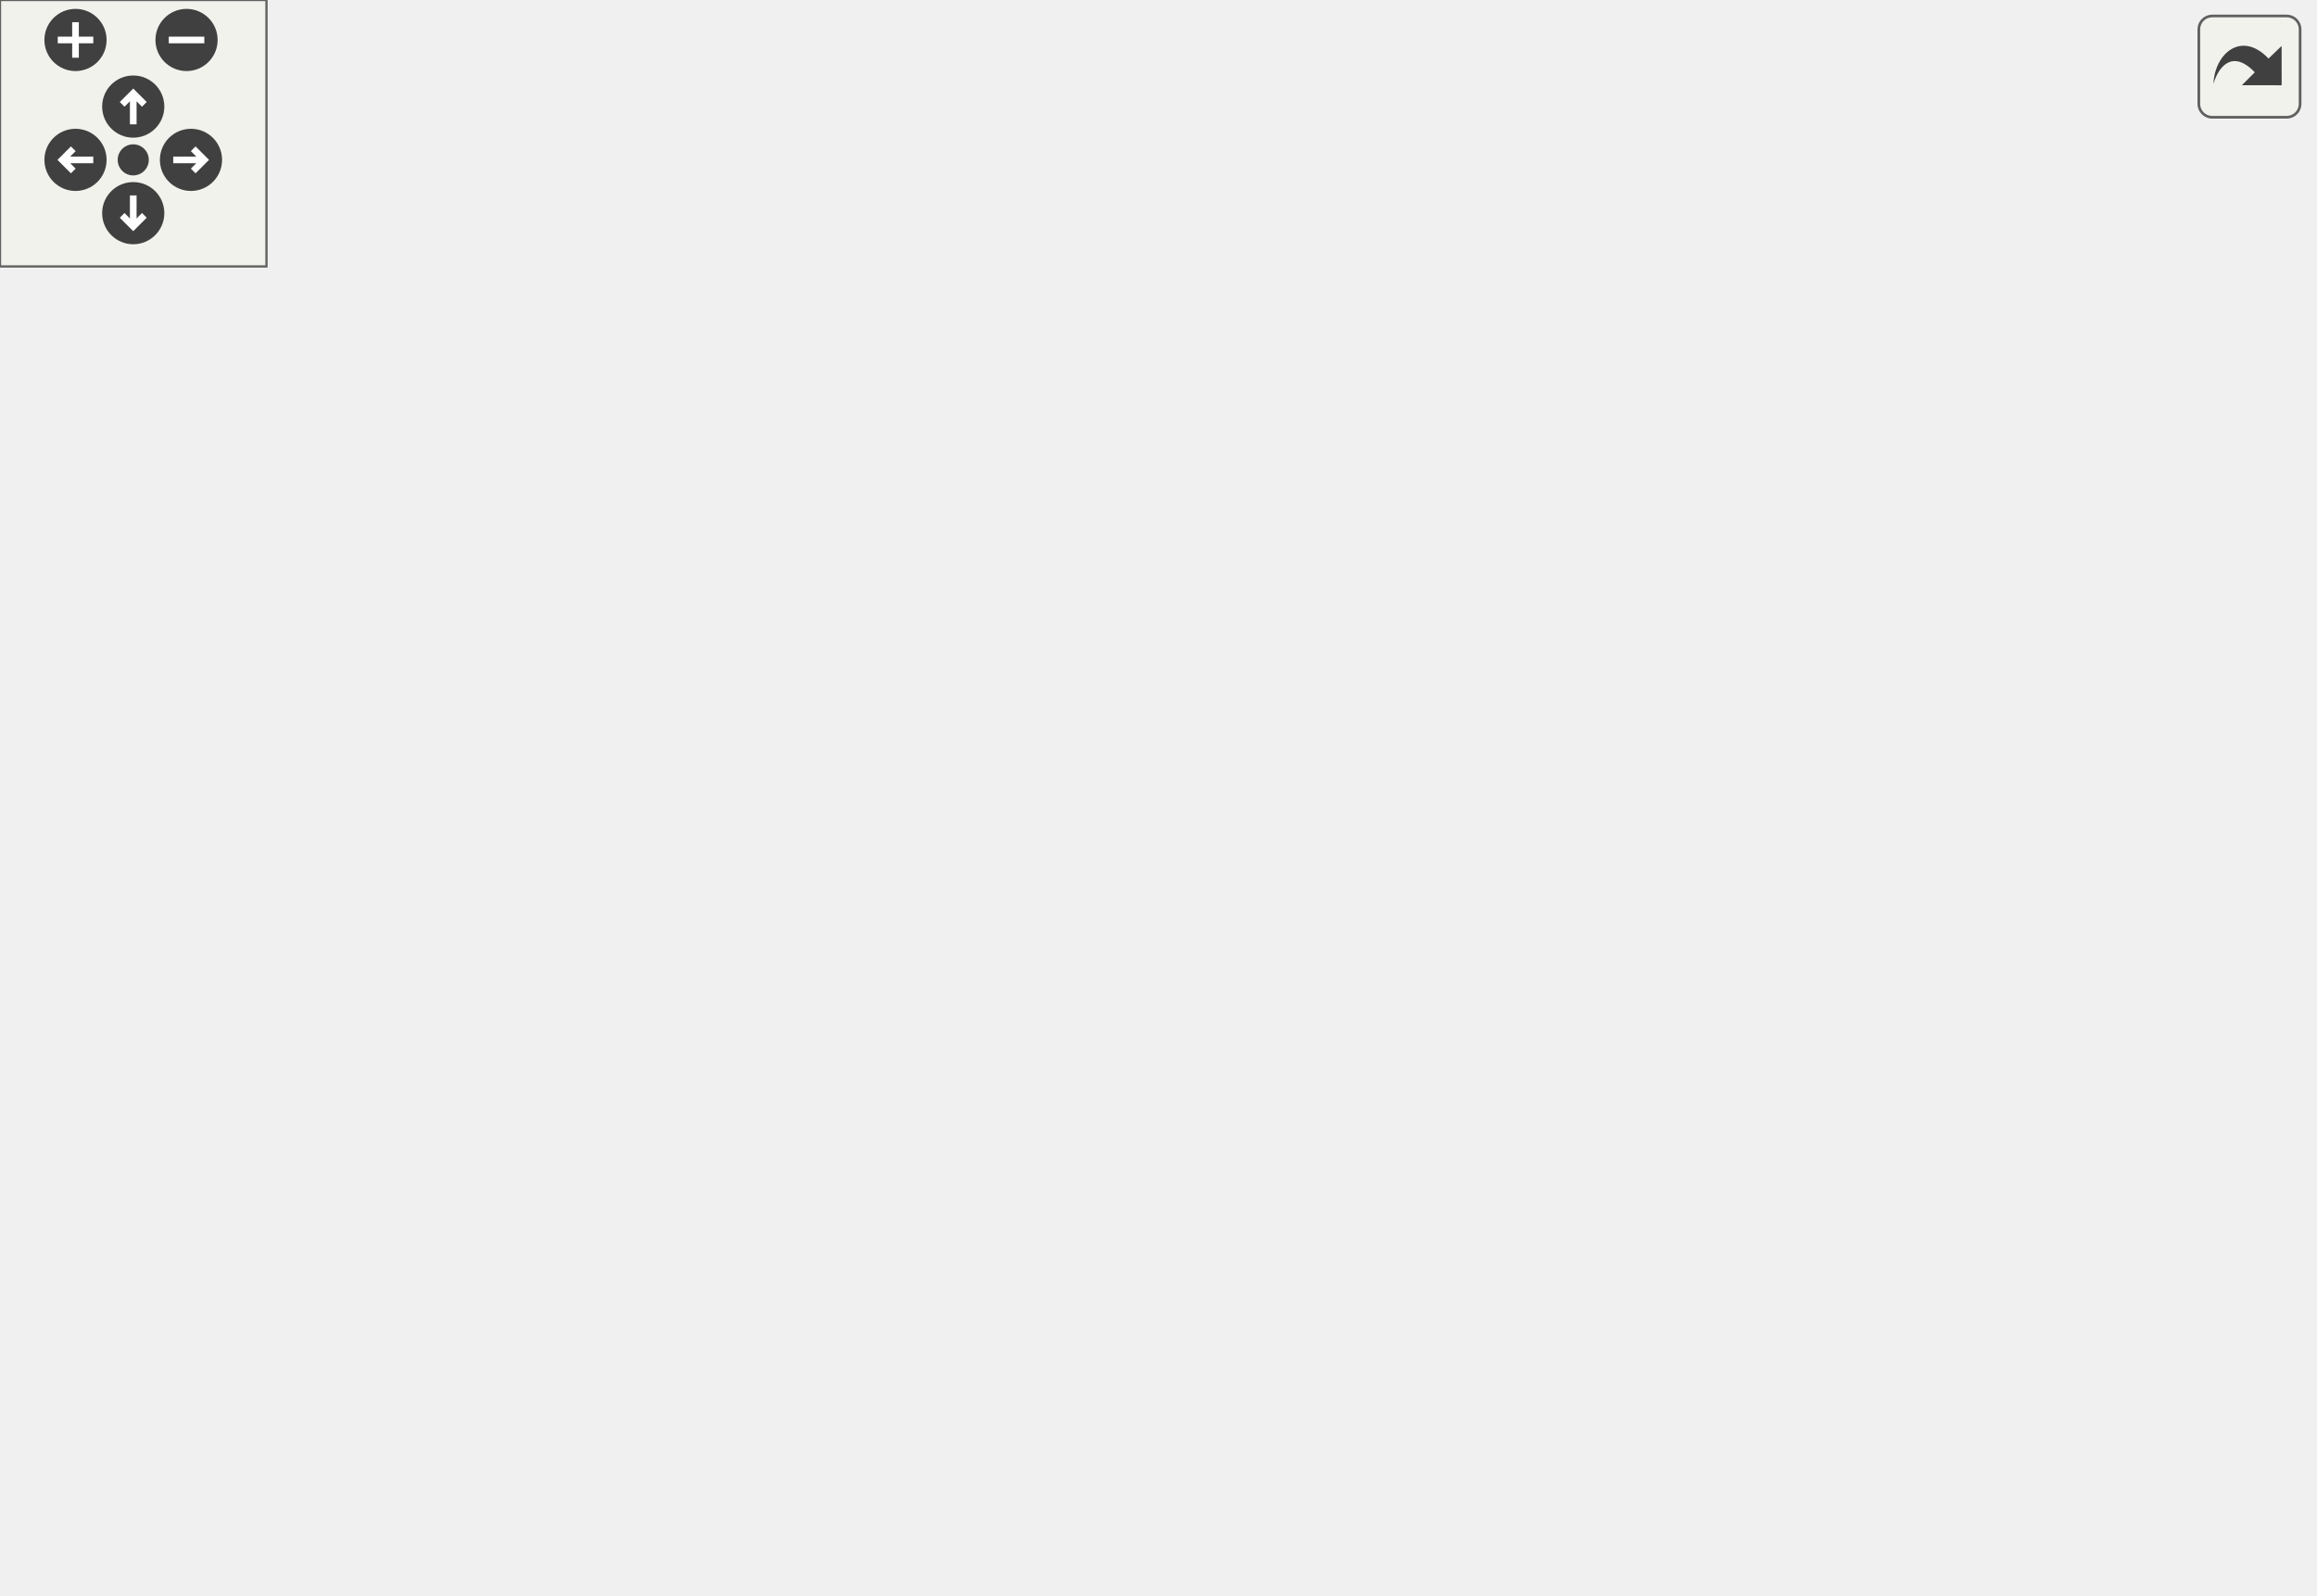
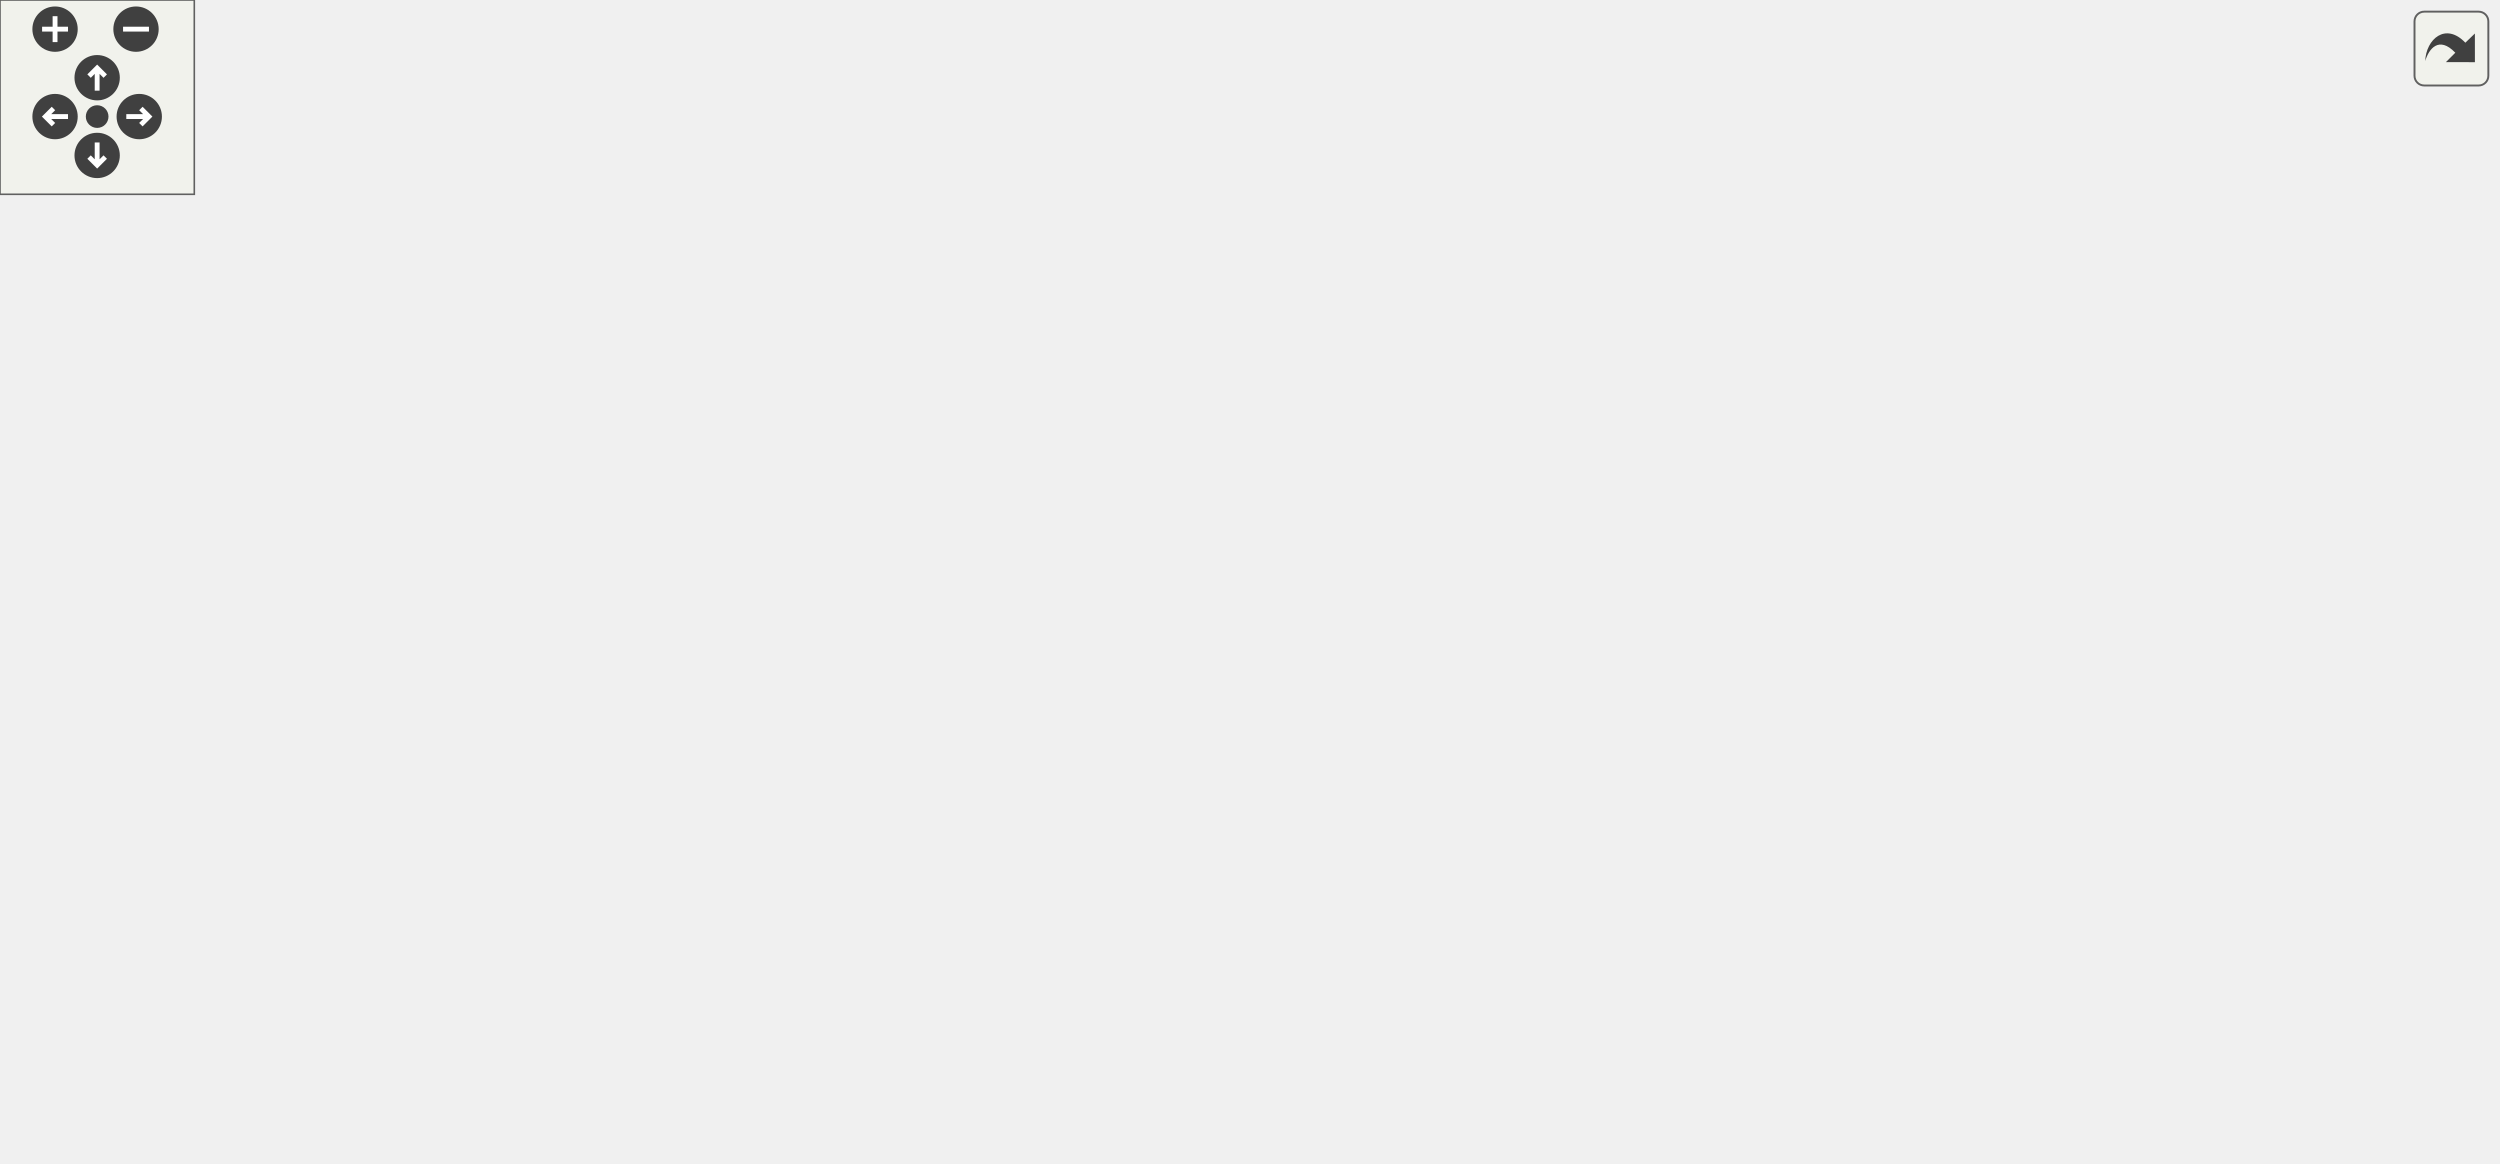
<svg xmlns="http://www.w3.org/2000/svg" xmlns:xlink="http://www.w3.org/1999/xlink" id="main" version="1.1" xml:space="preserve">
  <style type="text/css">
.edge:hover path { stroke: red; }
.edge:hover polygon { stroke: red; fill: red; }
</style>
  <defs>
    <circle id="rim" cx="0" cy="0" r="7" />
    <circle id="rim2" cx="0" cy="0" r="3.5" />
    <g id="zoomPlus">
      <use xlink:href="#rim" fill="#404040">
        <set attributeName="fill" to="#808080" begin="zoomplus.mouseover" end="zoomplus.mouseout" />
      </use>
      <path d="M-4,0h8M0,-4v8" fill="none" stroke="white" stroke-width="1.5" pointer-events="none" />
    </g>
    <g id="zoomMin">
      <use xlink:href="#rim" fill="#404040">
        <set attributeName="fill" to="#808080" begin="zoomminus.mouseover" end="zoomminus.mouseout" />
      </use>
      <path d="M-4,0h8" fill="none" stroke="white" stroke-width="1.5" pointer-events="none" />
    </g>
    <g id="dirArrow">
      <path fill="none" stroke="white" stroke-width="1.5" d="M0,-3.0v7 M-2.5,-0.5L0,-3.0L2.5,-0.5" />
    </g>
    <g id="resetDef">
      <use xlink:href="#rim2" fill="#404040">
        <set attributeName="fill" to="#808080" begin="reset.mouseover" end="reset.mouseout" />
      </use>
    </g>
  </defs>
  <svg id="graph" class="graph">
    <g id="viewport">
      <g id="node1" class="node">
        <g id="a_node1">
          <a xlink:title=" ">
-             <polygon fill="#bfbfbf" stroke="black" points="229,-268.5 229,-298.5 364,-298.5 364,-268.5 229,-268.5" />
-             <text text-anchor="start" x="237" y="-286.5" font-family="Helvetica,sans-Serif" font-size="10.00">src/ecat_pkg/include</text>
-             <text text-anchor="middle" x="296.5" y="-275.5" font-family="Helvetica,sans-Serif" font-size="10.00">/ecat_pkg/ecat_globals.hpp</text>
+             <polygon fill="#bfbfbf" stroke="black" points="333,-268.5 333,-298.5 468,-298.5 468,-268.5 333,-268.5" />
+             <text text-anchor="start" x="341" y="-286.5" font-family="Helvetica,sans-Serif" font-size="10.00">src/ecat_pkg/include</text>
+             <text text-anchor="middle" x="400.5" y="-275.5" font-family="Helvetica,sans-Serif" font-size="10.00">/ecat_pkg/ecat_globals.hpp</text>
          </a>
        </g>
      </g>
      <g id="node2" class="node">
        <g id="a_node2">
          <a xlink:href="ecat__node_8hpp.html" target="_top" xlink:title=" ">
            <polygon fill="none" stroke="black" points="132,-134.5 132,-164.5 257,-164.5 257,-134.5 132,-134.5" />
            <text text-anchor="start" x="140" y="-152.5" font-family="Helvetica,sans-Serif" font-size="10.00">src/ecat_pkg/include</text>
            <text text-anchor="middle" x="194.5" y="-141.5" font-family="Helvetica,sans-Serif" font-size="10.00">/ecat_pkg/ecat_node.hpp</text>
          </a>
        </g>
      </g>
      <g id="edge1" class="edge">
-         <path fill="none" stroke="midnightblue" d="M259.24,-263.1C246.47,-254.94 233.02,-244.42 223.5,-232 207.88,-211.61 200.19,-182.1 196.8,-164.75" />
-         <polygon fill="midnightblue" stroke="midnightblue" points="257.56,-266.17 267.92,-268.38 261.19,-260.19 257.56,-266.17" />
+         <path fill="none" stroke="midnightblue" d="M326.92,-265.39C303.34,-257.67 278.03,-246.85 257.5,-232 232.28,-213.77 212.24,-182.67 201.99,-164.62" />
+         <polygon fill="midnightblue" stroke="midnightblue" points="325.97,-268.76 336.56,-268.41 328.06,-262.08 325.97,-268.76" />
      </g>
      <g id="node7" class="node">
        <g id="a_node7">
          <a xlink:href="ecat__slave_8hpp.html" target="_top" xlink:title=" ">
-             <polygon fill="none" stroke="black" points="232.5,-201.5 232.5,-231.5 360.5,-231.5 360.5,-201.5 232.5,-201.5" />
-             <text text-anchor="start" x="240.5" y="-219.5" font-family="Helvetica,sans-Serif" font-size="10.00">src/ecat_pkg/include</text>
-             <text text-anchor="middle" x="296.5" y="-208.5" font-family="Helvetica,sans-Serif" font-size="10.00">/ecat_pkg/ecat_slave.hpp</text>
+             <polygon fill="none" stroke="black" points="266.5,-201.5 266.5,-231.5 394.5,-231.5 394.5,-201.5 266.5,-201.5" />
+             <text text-anchor="start" x="274.5" y="-219.5" font-family="Helvetica,sans-Serif" font-size="10.00">src/ecat_pkg/include</text>
+             <text text-anchor="middle" x="330.5" y="-208.5" font-family="Helvetica,sans-Serif" font-size="10.00">/ecat_pkg/ecat_slave.hpp</text>
          </a>
        </g>
      </g>
      <g id="edge7" class="edge">
-         <path fill="none" stroke="midnightblue" d="M296.5,-258.11C296.5,-249.15 296.5,-239.32 296.5,-231.58" />
-         <polygon fill="midnightblue" stroke="midnightblue" points="293,-258.4 296.5,-268.4 300,-258.4 293,-258.4" />
+         <path fill="none" stroke="midnightblue" d="M377.68,-261.31C367.18,-251.56 355.01,-240.26 345.66,-231.58" />
+         <polygon fill="midnightblue" stroke="midnightblue" points="375.6,-264.16 385.31,-268.4 380.36,-259.03 375.6,-264.16" />
      </g>
      <g id="node9" class="node">
        <g id="a_node9">
+           <a xlink:href="gui__node_8hpp.html" target="_top" xlink:title=" ">
+             <polygon fill="none" stroke="black" points="415,-201.5 415,-231.5 528,-231.5 528,-201.5 415,-201.5" />
+             <text text-anchor="start" x="423" y="-219.5" font-family="Helvetica,sans-Serif" font-size="10.00">src/gui_pkg/include</text>
+             <text text-anchor="middle" x="471.5" y="-208.5" font-family="Helvetica,sans-Serif" font-size="10.00">/gui_pkg/gui_node.hpp</text>
+           </a>
+         </g>
+       </g>
+       <g id="edge10" class="edge">
+         <path fill="none" stroke="midnightblue" d="M423.33,-261.6C434.05,-251.78 446.55,-240.34 456.12,-231.58" />
+         <polygon fill="midnightblue" stroke="midnightblue" points="420.92,-259.06 415.91,-268.4 425.65,-264.22 420.92,-259.06" />
+       </g>
+       <g id="node14" class="node">
+         <g id="a_node14">
          <a xlink:href="safety__node_8hpp.html" target="_top" xlink:title=" ">
-             <polygon fill="none" stroke="black" points="380.5,-201.5 380.5,-231.5 520.5,-231.5 520.5,-201.5 380.5,-201.5" />
-             <text text-anchor="start" x="388.5" y="-219.5" font-family="Helvetica,sans-Serif" font-size="10.00">src/safety_pkg/include</text>
-             <text text-anchor="middle" x="450.5" y="-208.5" font-family="Helvetica,sans-Serif" font-size="10.00">/safety_pkg/safety_node.hpp</text>
-           </a>
-         </g>
-       </g>
-       <g id="edge10" class="edge">
-         <path fill="none" stroke="midnightblue" d="M339.37,-264.41C363.95,-254.03 394.36,-241.2 417.15,-231.58" />
-         <polygon fill="midnightblue" stroke="midnightblue" points="337.77,-261.28 329.92,-268.4 340.49,-267.73 337.77,-261.28" />
+             <polygon fill="none" stroke="black" points="599.5,-201.5 599.5,-231.5 739.5,-231.5 739.5,-201.5 599.5,-201.5" />
+             <text text-anchor="start" x="607.5" y="-219.5" font-family="Helvetica,sans-Serif" font-size="10.00">src/safety_pkg/include</text>
+             <text text-anchor="middle" x="669.5" y="-208.5" font-family="Helvetica,sans-Serif" font-size="10.00">/safety_pkg/safety_node.hpp</text>
+           </a>
+         </g>
+       </g>
+       <g id="edge15" class="edge">
+         <path fill="none" stroke="midnightblue" d="M468.29,-266.12C512.31,-255.48 569.09,-241.76 611.1,-231.61" />
+         <polygon fill="midnightblue" stroke="midnightblue" points="467.44,-262.73 458.54,-268.48 469.08,-269.53 467.44,-262.73" />
      </g>
      <g id="node3" class="node">
        <g id="a_node3">
          <a xlink:href="ecat__lifecycle_8hpp.html" target="_top" xlink:title=" ">
            <polygon fill="none" stroke="black" points="26.5,-67.5 26.5,-97.5 166.5,-97.5 166.5,-67.5 26.5,-67.5" />
            <text text-anchor="start" x="34.5" y="-85.5" font-family="Helvetica,sans-Serif" font-size="10.00">src/ecat_pkg/include</text>
            <text text-anchor="middle" x="96.5" y="-74.5" font-family="Helvetica,sans-Serif" font-size="10.00">/ecat_pkg/ecat_lifecycle.hpp</text>
          </a>
        </g>
      </g>
      <g id="edge2" class="edge">
        <path fill="none" stroke="midnightblue" d="M164.7,-128.73C149.53,-118.68 131.46,-106.68 117.72,-97.58" />
        <polygon fill="midnightblue" stroke="midnightblue" points="162.97,-131.79 173.24,-134.4 166.84,-125.95 162.97,-131.79" />
      </g>
      <g id="node5" class="node">
        <g id="a_node5">
          <a xlink:href="ecat__pkg_2src_2main_8cpp.html" target="_top" xlink:title=" ">
            <polygon fill="none" stroke="black" points="129,-6 129,-25 260,-25 260,-6 129,-6" />
            <text text-anchor="middle" x="194.5" y="-13" font-family="Helvetica,sans-Serif" font-size="10.00">src/ecat_pkg/src/main.cpp</text>
          </a>
        </g>
      </g>
      <g id="edge6" class="edge">
        <path fill="none" stroke="midnightblue" d="M194.5,-124.32C194.5,-94.38 194.5,-44.91 194.5,-25.1" />
        <polygon fill="midnightblue" stroke="midnightblue" points="191,-124.37 194.5,-134.37 198,-124.37 191,-124.37" />
      </g>
      <g id="node6" class="node">
        <g id="a_node6">
          <a xlink:href="ecat__node_8cpp.html" target="_top" xlink:title=" ">
            <polygon fill="none" stroke="black" points="223,-67.5 223,-97.5 334,-97.5 334,-67.5 223,-67.5" />
            <text text-anchor="start" x="231" y="-85.5" font-family="Helvetica,sans-Serif" font-size="10.00">src/ecat_pkg/src/ecat</text>
            <text text-anchor="middle" x="278.5" y="-74.5" font-family="Helvetica,sans-Serif" font-size="10.00">_node.cpp</text>
          </a>
        </g>
      </g>
      <g id="edge5" class="edge">
        <path fill="none" stroke="midnightblue" d="M220.78,-128.17C233.62,-118.23 248.76,-106.51 260.31,-97.58" />
        <polygon fill="midnightblue" stroke="midnightblue" points="218.49,-125.51 212.73,-134.4 222.78,-131.04 218.49,-125.51" />
      </g>
      <g id="node4" class="node">
        <g id="a_node4">
          <a xlink:href="ecat__lifecycle_8cpp.html" target="_top" xlink:title=" ">
            <polygon fill="none" stroke="black" points="0,-0.5 0,-30.5 111,-30.5 111,-0.5 0,-0.5" />
            <text text-anchor="start" x="8" y="-18.5" font-family="Helvetica,sans-Serif" font-size="10.00">src/ecat_pkg/src/ecat</text>
            <text text-anchor="middle" x="55.5" y="-7.5" font-family="Helvetica,sans-Serif" font-size="10.00">_lifecycle.cpp</text>
          </a>
        </g>
      </g>
      <g id="edge3" class="edge">
        <path fill="none" stroke="midnightblue" d="M82.22,-58.87C76.29,-49.46 69.59,-38.83 64.38,-30.58" />
        <polygon fill="midnightblue" stroke="midnightblue" points="79.31,-60.81 87.6,-67.4 85.23,-57.07 79.31,-60.81" />
      </g>
      <g id="edge4" class="edge">
        <path fill="none" stroke="midnightblue" d="M126.19,-61.81C144.73,-49.51 167.66,-34.3 181.67,-25.01" />
        <polygon fill="midnightblue" stroke="midnightblue" points="124.16,-58.95 117.76,-67.4 128.03,-64.79 124.16,-58.95" />
      </g>
      <g id="edge8" class="edge">
-         <path fill="none" stroke="midnightblue" d="M265.92,-196.02C250.05,-185.9 231.02,-173.77 216.59,-164.58" />
-         <polygon fill="midnightblue" stroke="midnightblue" points="264.05,-198.97 274.37,-201.4 267.82,-193.07 264.05,-198.97" />
+         <path fill="none" stroke="midnightblue" d="M291.78,-196.99C270.22,-186.69 243.81,-174.07 223.95,-164.58" />
+         <polygon fill="midnightblue" stroke="midnightblue" points="290.46,-200.24 300.99,-201.4 293.48,-193.93 290.46,-200.24" />
      </g>
      <g id="node8" class="node">
        <g id="a_node8">
          <a xlink:href="ecat__slave_8cpp.html" target="_top" xlink:title=" ">
            <polygon fill="none" stroke="black" points="275,-134.5 275,-164.5 386,-164.5 386,-134.5 275,-134.5" />
            <text text-anchor="start" x="283" y="-152.5" font-family="Helvetica,sans-Serif" font-size="10.00">src/ecat_pkg/src/ecat</text>
            <text text-anchor="middle" x="330.5" y="-141.5" font-family="Helvetica,sans-Serif" font-size="10.00">_slave.cpp</text>
          </a>
        </g>
      </g>
      <g id="edge9" class="edge">
-         <path fill="none" stroke="midnightblue" d="M308.64,-192.28C313.49,-183.02 318.91,-172.66 323.14,-164.58" />
-         <polygon fill="midnightblue" stroke="midnightblue" points="305.41,-190.91 303.88,-201.4 311.61,-194.16 305.41,-190.91" />
+         <path fill="none" stroke="midnightblue" d="M330.5,-191.11C330.5,-182.15 330.5,-172.32 330.5,-164.58" />
+         <polygon fill="midnightblue" stroke="midnightblue" points="327,-191.4 330.5,-201.4 334,-191.4 327,-191.4" />
      </g>
      <g id="node10" class="node">
        <g id="a_node10">
+           <a xlink:href="main__window_8hpp.html" target="_top" xlink:title=" ">
+             <polygon fill="none" stroke="black" points="404.5,-134.5 404.5,-164.5 538.5,-164.5 538.5,-134.5 404.5,-134.5" />
+             <text text-anchor="start" x="412.5" y="-152.5" font-family="Helvetica,sans-Serif" font-size="10.00">src/gui_pkg/include</text>
+             <text text-anchor="middle" x="471.5" y="-141.5" font-family="Helvetica,sans-Serif" font-size="10.00">/gui_pkg/main_window.hpp</text>
+           </a>
+         </g>
+       </g>
+       <g id="edge11" class="edge">
+         <path fill="none" stroke="midnightblue" d="M471.5,-191.11C471.5,-182.15 471.5,-172.32 471.5,-164.58" />
+         <polygon fill="midnightblue" stroke="midnightblue" points="468,-191.4 471.5,-201.4 475,-191.4 468,-191.4" />
+       </g>
+       <g id="node13" class="node">
+         <g id="a_node13">
+           <a xlink:href="gui__node_8cpp.html" target="_top" xlink:title=" ">
+             <polygon fill="none" stroke="black" points="557,-134.5 557,-164.5 656,-164.5 656,-134.5 557,-134.5" />
+             <text text-anchor="start" x="565" y="-152.5" font-family="Helvetica,sans-Serif" font-size="10.00">src/gui_pkg/src/gui</text>
+             <text text-anchor="middle" x="606.5" y="-141.5" font-family="Helvetica,sans-Serif" font-size="10.00">_node.cpp</text>
+           </a>
+         </g>
+       </g>
+       <g id="edge14" class="edge">
+         <path fill="none" stroke="midnightblue" d="M509.94,-196.99C531.34,-186.69 557.55,-174.07 577.26,-164.58" />
+         <polygon fill="midnightblue" stroke="midnightblue" points="508.28,-193.9 500.79,-201.4 511.32,-200.21 508.28,-193.9" />
+       </g>
+       <g id="node11" class="node">
+         <g id="a_node11">
+           <a xlink:href="gui__pkg_2src_2main_8cpp.html" target="_top" xlink:title=" ">
+             <polygon fill="none" stroke="black" points="381,-73 381,-92 506,-92 506,-73 381,-73" />
+             <text text-anchor="middle" x="443.5" y="-80" font-family="Helvetica,sans-Serif" font-size="10.00">src/gui_pkg/src/main.cpp</text>
+           </a>
+         </g>
+       </g>
+       <g id="edge12" class="edge">
+         <path fill="none" stroke="midnightblue" d="M461.35,-124.94C456.44,-113.54 450.84,-100.55 447.25,-92.19" />
+         <polygon fill="midnightblue" stroke="midnightblue" points="458.25,-126.6 465.42,-134.4 464.68,-123.83 458.25,-126.6" />
+       </g>
+       <g id="node12" class="node">
+         <g id="a_node12">
+           <a xlink:href="main__window_8cpp.html" target="_top" xlink:title=" ">
+             <polygon fill="none" stroke="black" points="524,-67.5 524,-97.5 631,-97.5 631,-67.5 524,-67.5" />
+             <text text-anchor="start" x="532" y="-85.5" font-family="Helvetica,sans-Serif" font-size="10.00">src/gui_pkg/src/main</text>
+             <text text-anchor="middle" x="577.5" y="-74.5" font-family="Helvetica,sans-Serif" font-size="10.00">_window.cpp</text>
+           </a>
+         </g>
+       </g>
+       <g id="edge13" class="edge">
+         <path fill="none" stroke="midnightblue" d="M503.28,-129.02C519.77,-118.9 539.55,-106.77 554.54,-97.58" />
+         <polygon fill="midnightblue" stroke="midnightblue" points="501.2,-126.18 494.5,-134.4 504.85,-132.15 501.2,-126.18" />
+       </g>
+       <g id="node15" class="node">
+         <g id="a_node15">
          <a xlink:href="safety__node_8cpp.html" target="_top" xlink:title=" ">
-             <polygon fill="none" stroke="black" points="404,-134.5 404,-164.5 501,-164.5 501,-134.5 404,-134.5" />
-             <text text-anchor="start" x="412" y="-152.5" font-family="Helvetica,sans-Serif" font-size="10.00">src/safety_pkg/src</text>
-             <text text-anchor="middle" x="452.5" y="-141.5" font-family="Helvetica,sans-Serif" font-size="10.00">/safety_node.cpp</text>
-           </a>
-         </g>
-       </g>
-       <g id="edge11" class="edge">
-         <path fill="none" stroke="midnightblue" d="M451.25,-191.11C451.53,-182.15 451.83,-172.32 452.07,-164.58" />
-         <polygon fill="midnightblue" stroke="midnightblue" points="447.74,-191.29 450.93,-201.4 454.74,-191.51 447.74,-191.29" />
+             <polygon fill="none" stroke="black" points="674,-134.5 674,-164.5 771,-164.5 771,-134.5 674,-134.5" />
+             <text text-anchor="start" x="682" y="-152.5" font-family="Helvetica,sans-Serif" font-size="10.00">src/safety_pkg/src</text>
+             <text text-anchor="middle" x="722.5" y="-141.5" font-family="Helvetica,sans-Serif" font-size="10.00">/safety_node.cpp</text>
+           </a>
+         </g>
+       </g>
+       <g id="edge16" class="edge">
+         <path fill="none" stroke="midnightblue" d="M687.48,-193.45C695.27,-183.9 704.15,-173 711.02,-164.58" />
+         <polygon fill="midnightblue" stroke="midnightblue" points="684.61,-191.43 681,-201.4 690.03,-195.86 684.61,-191.43" />
      </g>
    </g>
  </svg>
  <g id="navigator" transform="translate(0 0)" fill="#404254">
    <rect fill="#f2f5e9" fill-opacity="0.5" stroke="#606060" stroke-width=".5" x="0" y="0" width="60" height="60" />
    <use id="zoomplus" xlink:href="#zoomPlus" x="17" y="9" />
    <use id="zoomminus" xlink:href="#zoomMin" x="42" y="9" />
    <use id="reset" xlink:href="#resetDef" x="30" y="36" />
    <g id="arrowUp" xlink:href="#dirArrow" transform="translate(30 24)">
      <use xlink:href="#rim" fill="#404040">
        <set attributeName="fill" to="#808080" begin="arrowUp.mouseover" end="arrowUp.mouseout" />
      </use>
      <path fill="none" stroke="white" stroke-width="1.5" d="M0,-3.0v7 M-2.5,-0.5L0,-3.0L2.5,-0.5" />
    </g>
    <g id="arrowRight" xlink:href="#dirArrow" transform="rotate(90) translate(36 -43)">
      <use xlink:href="#rim" fill="#404040">
        <set attributeName="fill" to="#808080" begin="arrowRight.mouseover" end="arrowRight.mouseout" />
      </use>
      <path fill="none" stroke="white" stroke-width="1.5" d="M0,-3.0v7 M-2.5,-0.5L0,-3.0L2.5,-0.5" />
    </g>
    <g id="arrowDown" xlink:href="#dirArrow" transform="rotate(180) translate(-30 -48)">
      <use xlink:href="#rim" fill="#404040">
        <set attributeName="fill" to="#808080" begin="arrowDown.mouseover" end="arrowDown.mouseout" />
      </use>
      <path fill="none" stroke="white" stroke-width="1.5" d="M0,-3.0v7 M-2.5,-0.5L0,-3.0L2.5,-0.5" />
    </g>
    <g id="arrowLeft" xlink:href="#dirArrow" transform="rotate(270) translate(-36 17)">
      <use xlink:href="#rim" fill="#404040">
        <set attributeName="fill" to="#808080" begin="arrowLeft.mouseover" end="arrowLeft.mouseout" />
      </use>
      <path fill="none" stroke="white" stroke-width="1.5" d="M0,-3.0v7 M-2.5,-0.5L0,-3.0L2.5,-0.5" />
    </g>
  </g>
  <svg viewBox="0 0 15 15" width="100%" height="30px" preserveAspectRatio="xMaxYMin meet">
    <g id="arrow_out" transform="scale(0.3 0.3)">
      <a xlink:href="ecat__globals_8hpp__dep__incl_org.svg" target="_base">
        <rect id="button" ry="5" rx="5" y="6" x="6" height="38" width="38" fill="#f2f5e9" fill-opacity="0.5" stroke="#606060" stroke-width="1.0" />
        <path id="arrow" d="M 11.5,31.437 C 11.94,20.098 22.043,11.323 32.159,21.979 L 37.069,17.246 C 37.069,17.246 37.088,32 37.088,32 L 22.16,31.978 C 22.16,31.978 26.998,27.14 26.998,27.14 C 18.529,18.264 13.292,25.23 11.5,31.437 z" style="fill:#404040;" />
      </a>
    </g>
  </svg>
</svg>
